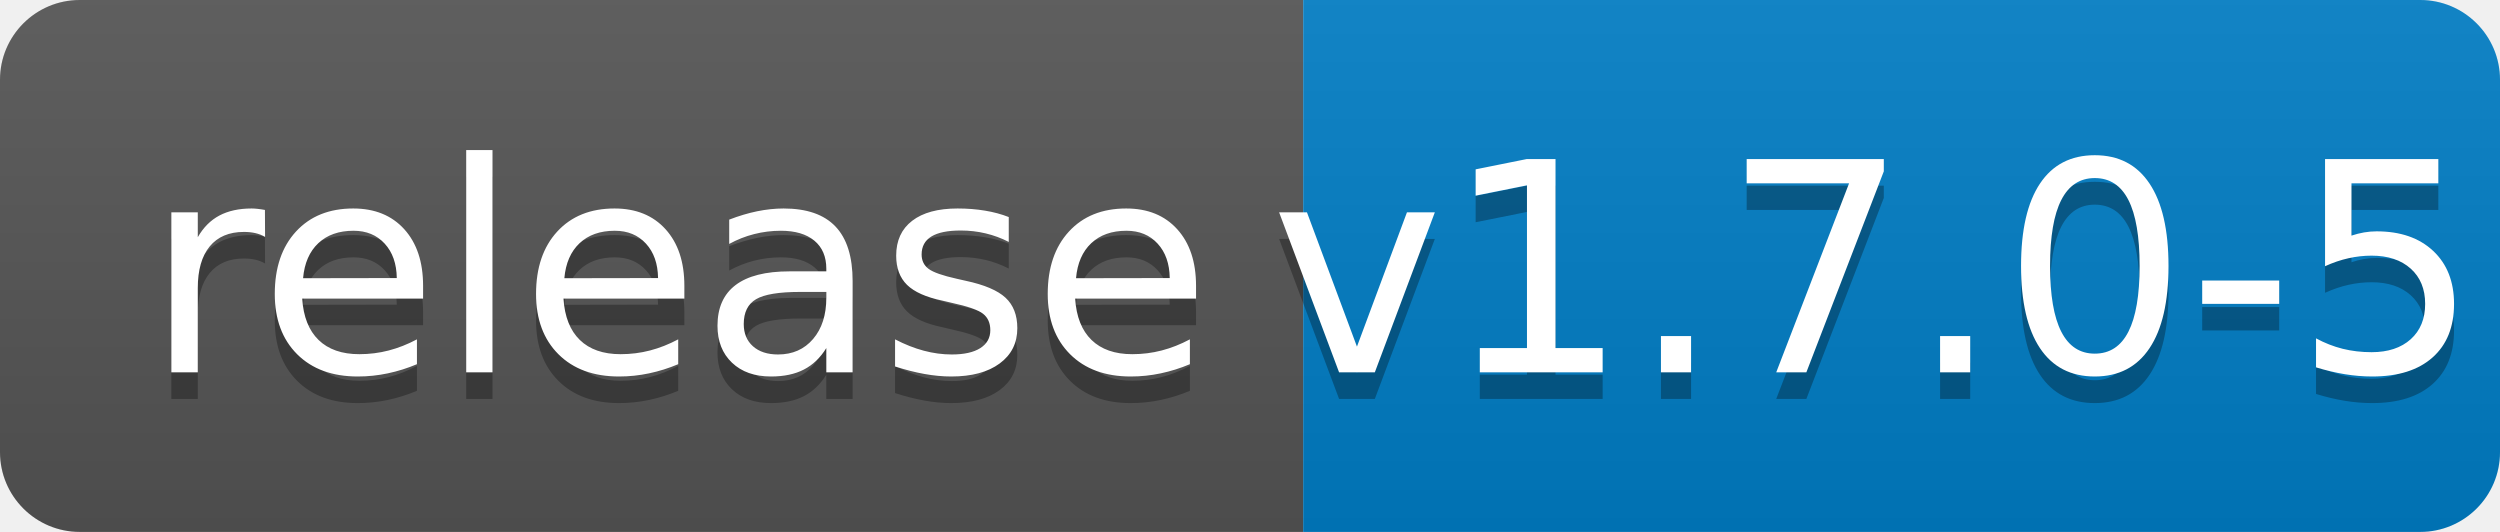
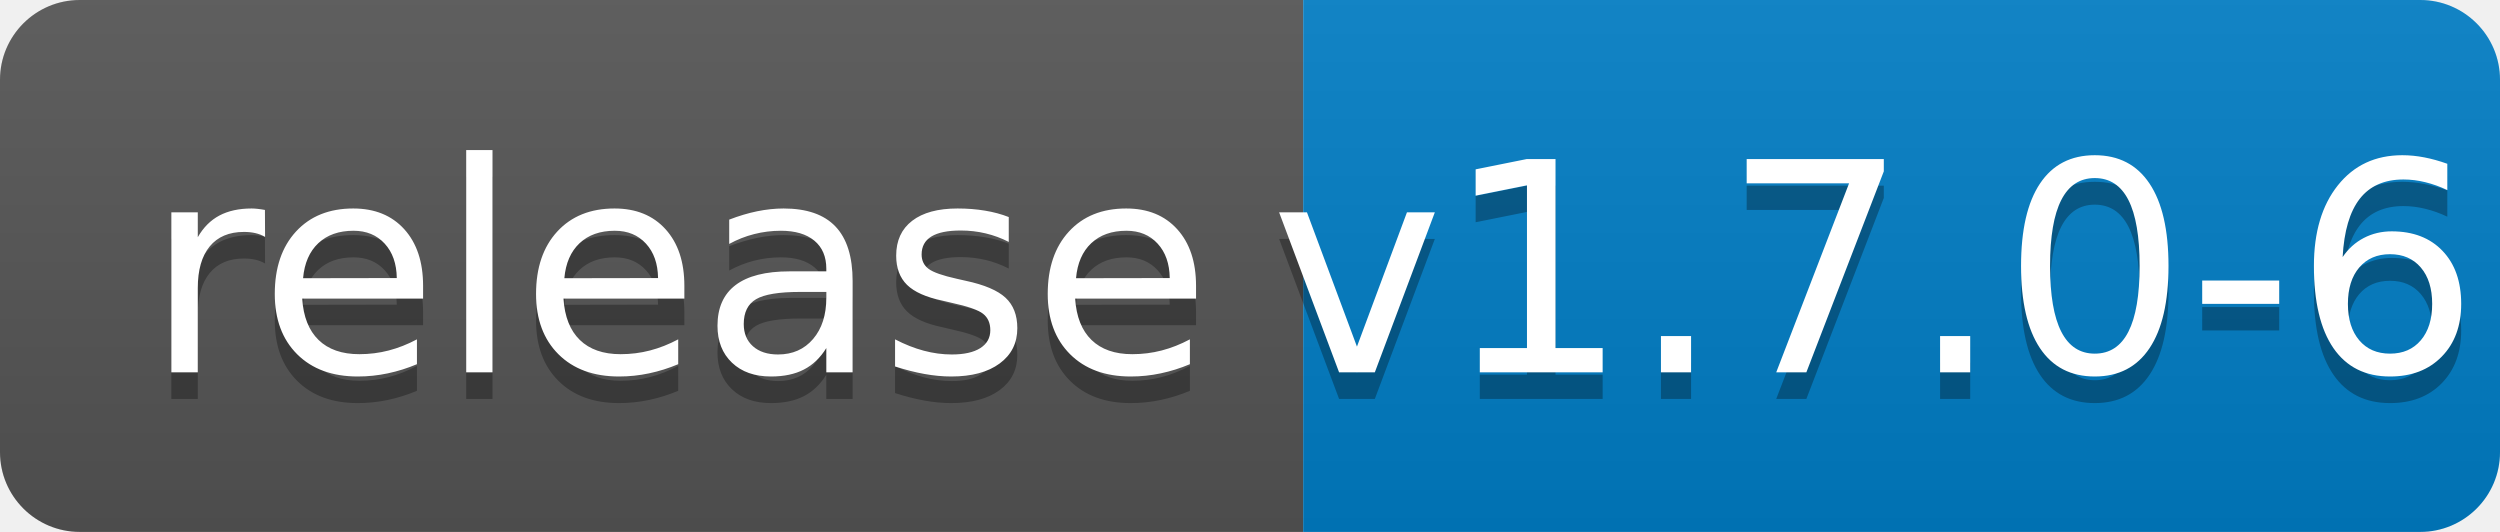
<svg xmlns="http://www.w3.org/2000/svg" width="94" height="20">
  <linearGradient id="b" x2="0" y2="100%">
    <stop offset="0" stop-color="#bbb" stop-opacity=".1" />
    <stop offset="1" stop-opacity=".1" />
  </linearGradient>
  <clipPath id="a">
    <rect width="94" height="20" rx="3" fill="#fff" />
  </clipPath>
  <g clip-path="url(#a)">
    <path fill="#555" d="M0 0h49v20H0z" />
    <path fill="#007ec6" d="M49 0h45v20H49z" />
    <path fill="url(#b)" d="M0 0h94v20H0z" />
  </g>
  <g fill="#fff" text-anchor="middle" font-family="DejaVu Sans,Verdana,Geneva,sans-serif" font-size="110">
    <text x="255" y="150" fill="#010101" fill-opacity=".3" transform="scale(.1)" textLength="390">release</text>
    <text x="255" y="140" transform="scale(.1)" textLength="390">release</text>
-     <text x="705" y="150" fill="#010101" fill-opacity=".3" transform="scale(.1)" textLength="350">v1.7.0-5</text>
-     <text x="705" y="140" transform="scale(.1)" textLength="350">v1.7.0-5</text>
+     <text x="705" y="150" fill="#010101" fill-opacity=".3" transform="scale(.1)" textLength="350">v1.7.0-6</text>
+     <text x="705" y="140" transform="scale(.1)" textLength="350">v1.7.0-6</text>
  </g>
</svg>
